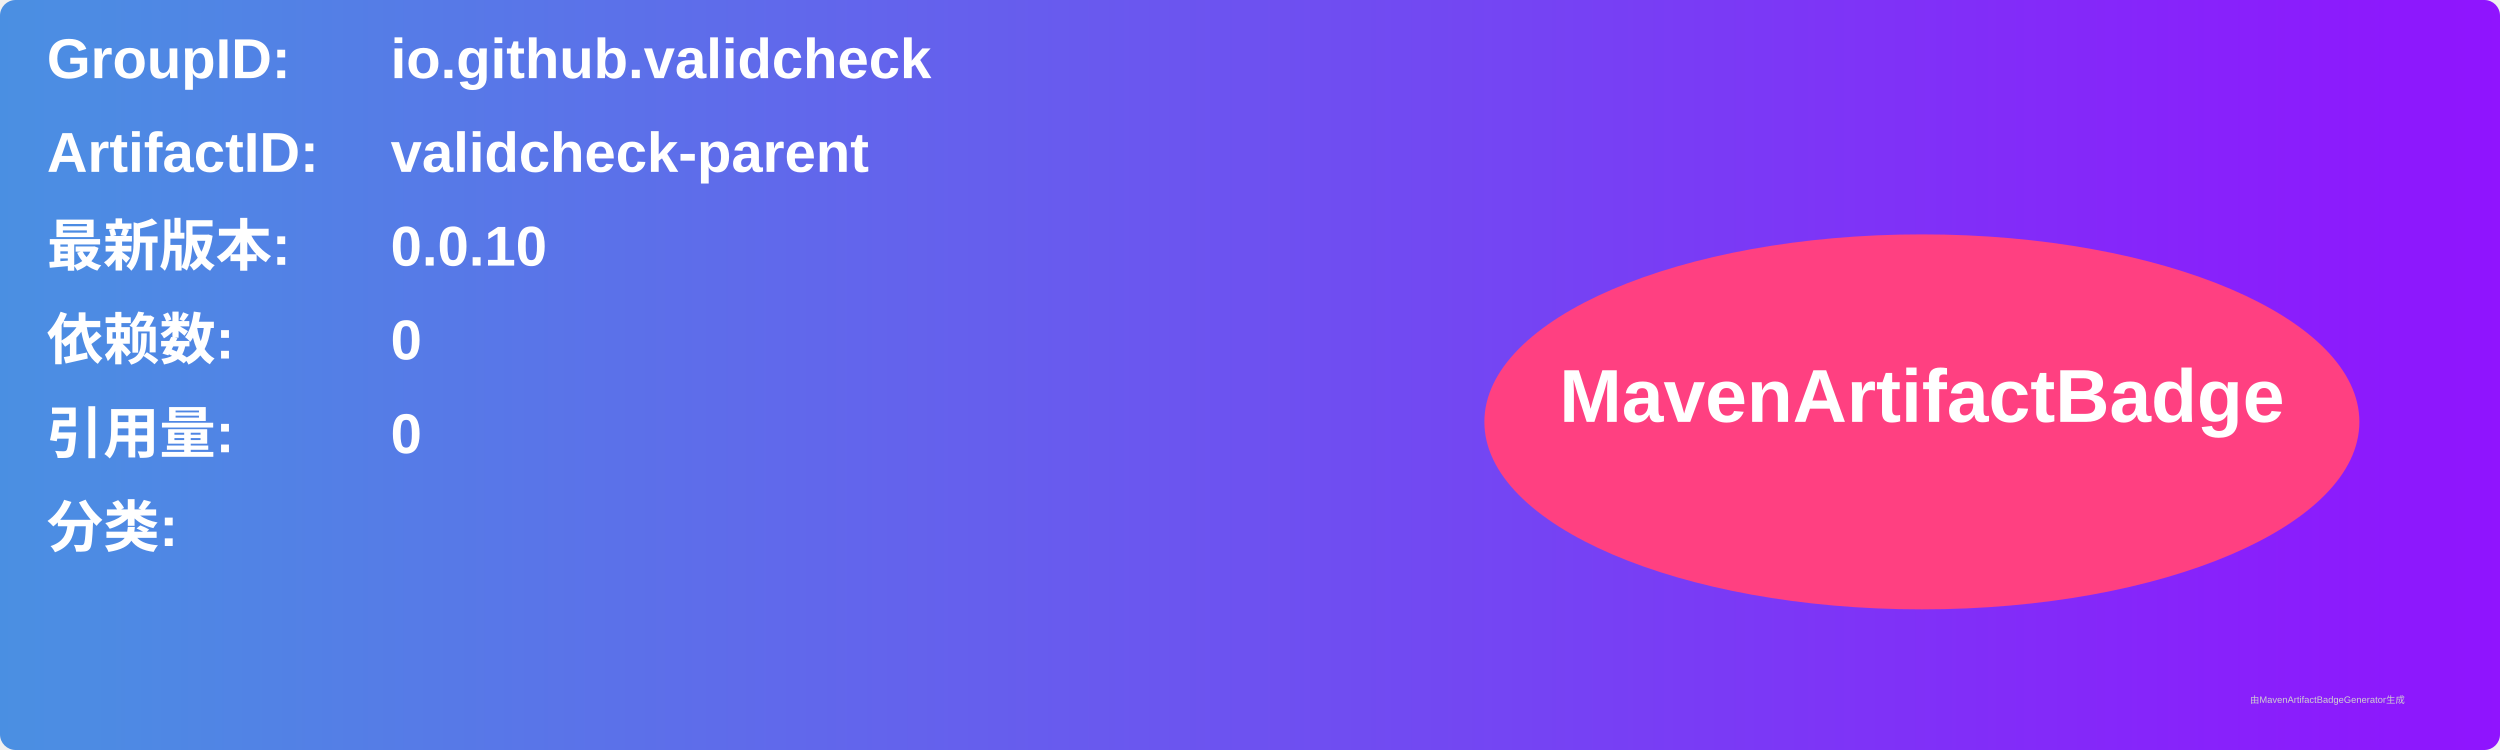
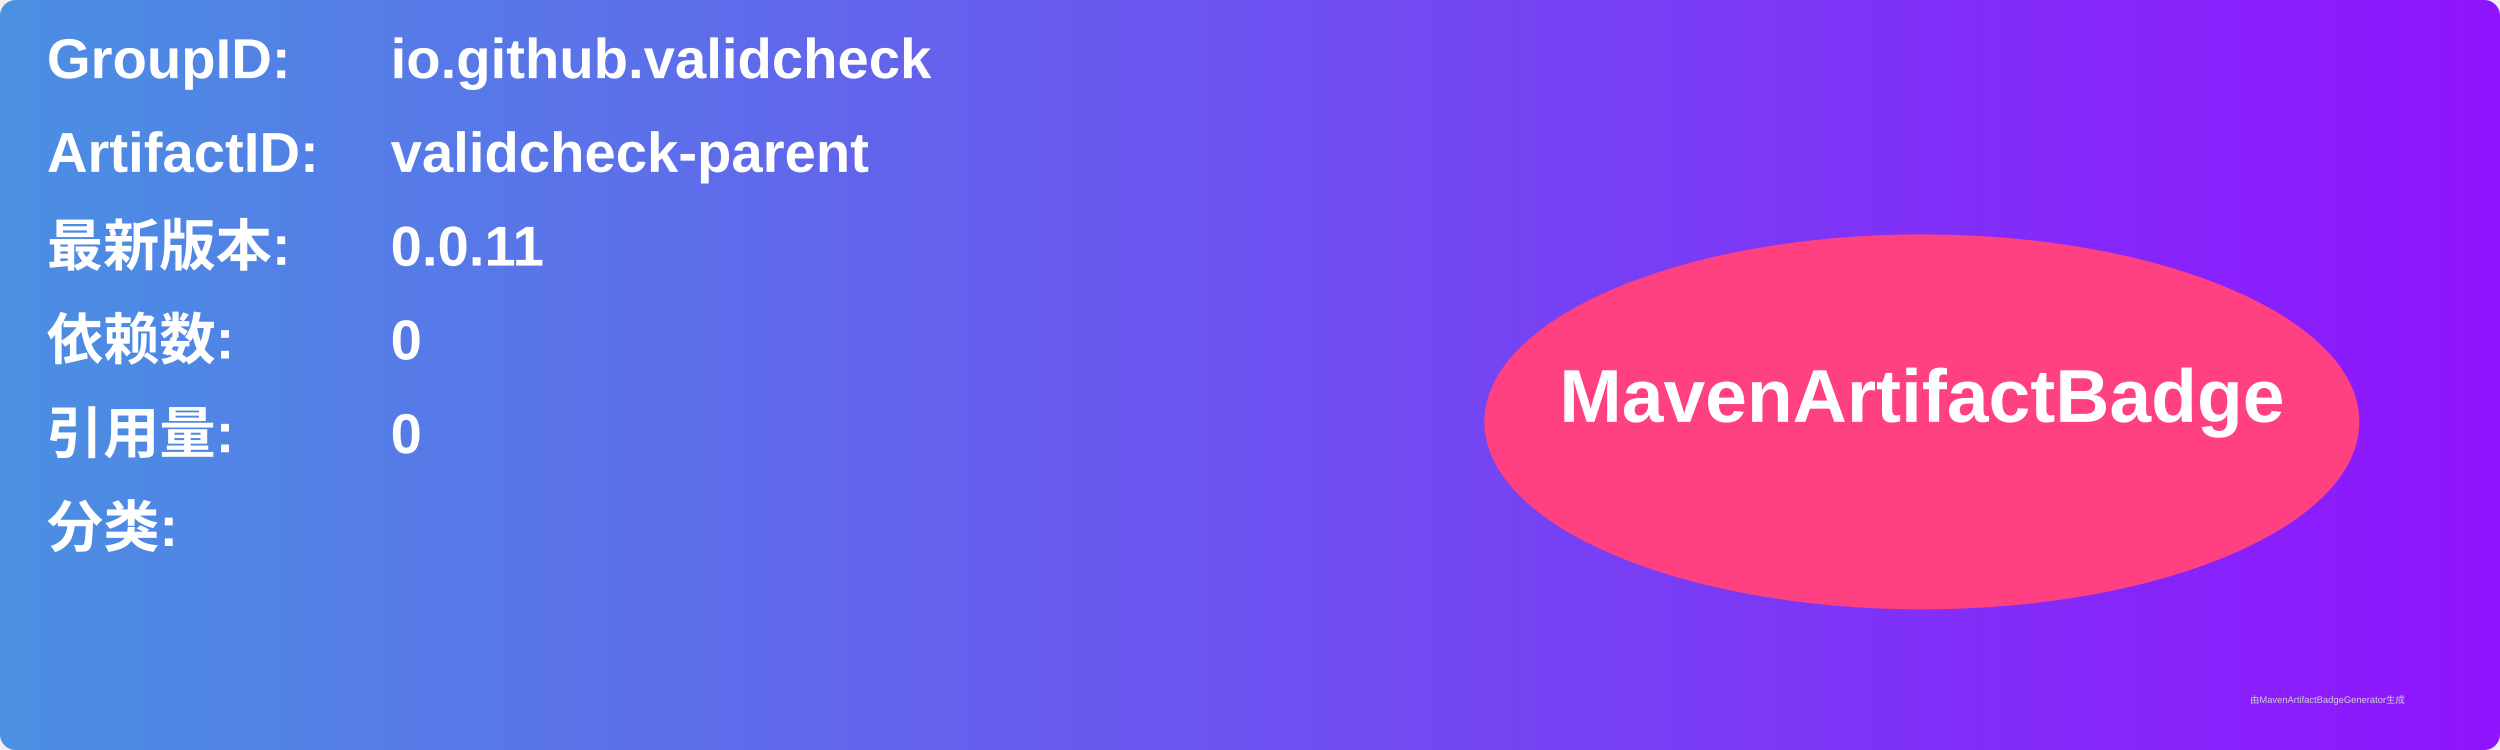
<svg xmlns="http://www.w3.org/2000/svg" width="800" height="240" viewBox="0 0 800 240">
  <linearGradient id="grad" x1="0%" y1="0%" x2="100%" y2="0%">
    <stop offset="0%" stop-color="#4a90e2" />
    <stop offset="100%" stop-color="#9013fe" />
  </linearGradient>
  <rect width="100%" height="100%" rx="5" ry="5" fill="url(#grad)" />
  <g transform="translate(15, 15)">
    <text x="0" y="10" font-family="Arial" font-size="18" fill="white" font-weight="bold" width="260">GroupID:</text>
    <text x="110" y="10" font-family="Arial" font-size="18" fill="white" font-weight="bold" width="460">io.github.validcheck</text>
    <text x="0" y="40" font-family="Arial" font-size="18" fill="white" font-weight="bold" width="260">ArtifactID:</text>
    <text x="110" y="40" font-family="Arial" font-size="18" fill="white" font-weight="bold" width="460">validcheck-parent</text>
    <text x="0" y="70" font-family="Arial" font-size="18" fill="white" font-weight="bold">最新版本:</text>
    <text x="110" y="70" font-family="Arial" font-size="18" fill="white" font-weight="bold">
-       <tspan font-weight="bold">0.0.10</tspan>
+       <tspan font-weight="bold">0.0.11</tspan>
    </text>
    <text x="0" y="100" font-family="Arial" font-size="18" fill="white" font-weight="bold">依赖数: </text>
    <text x="110" y="100" font-family="Arial" font-size="18" fill="white">
      <tspan font-weight="bold">0</tspan>
    </text>
    <text x="0" y="130" font-family="Arial" font-size="18" fill="white" font-weight="bold">引用量: </text>
    <text x="110" y="130" font-family="Arial" font-size="18" fill="white">
      <tspan font-weight="bold">0</tspan>
    </text>
    <text x="0" y="160" font-family="Arial" font-size="18" fill="white" font-weight="bold">分类:</text>
    <text x="10" y="190" font-family="Arial" font-size="10" fill="white">
      <tspan font-weight="bold" />
    </text>
    <ellipse cx="600" cy="120" rx="140" ry="60" fill="#ff4081" />
    <text x="600" y="120" text-anchor="middle" font-family="Arial" font-size="24" fill="white" font-weight="bold">MavenArtifactBadge</text>
  </g>
  <text x="720" y="225" font-family="Arial" font-size="3" fill="#d0d0d0">由MavenArtifactBadgeGenerator生成</text>
</svg>
